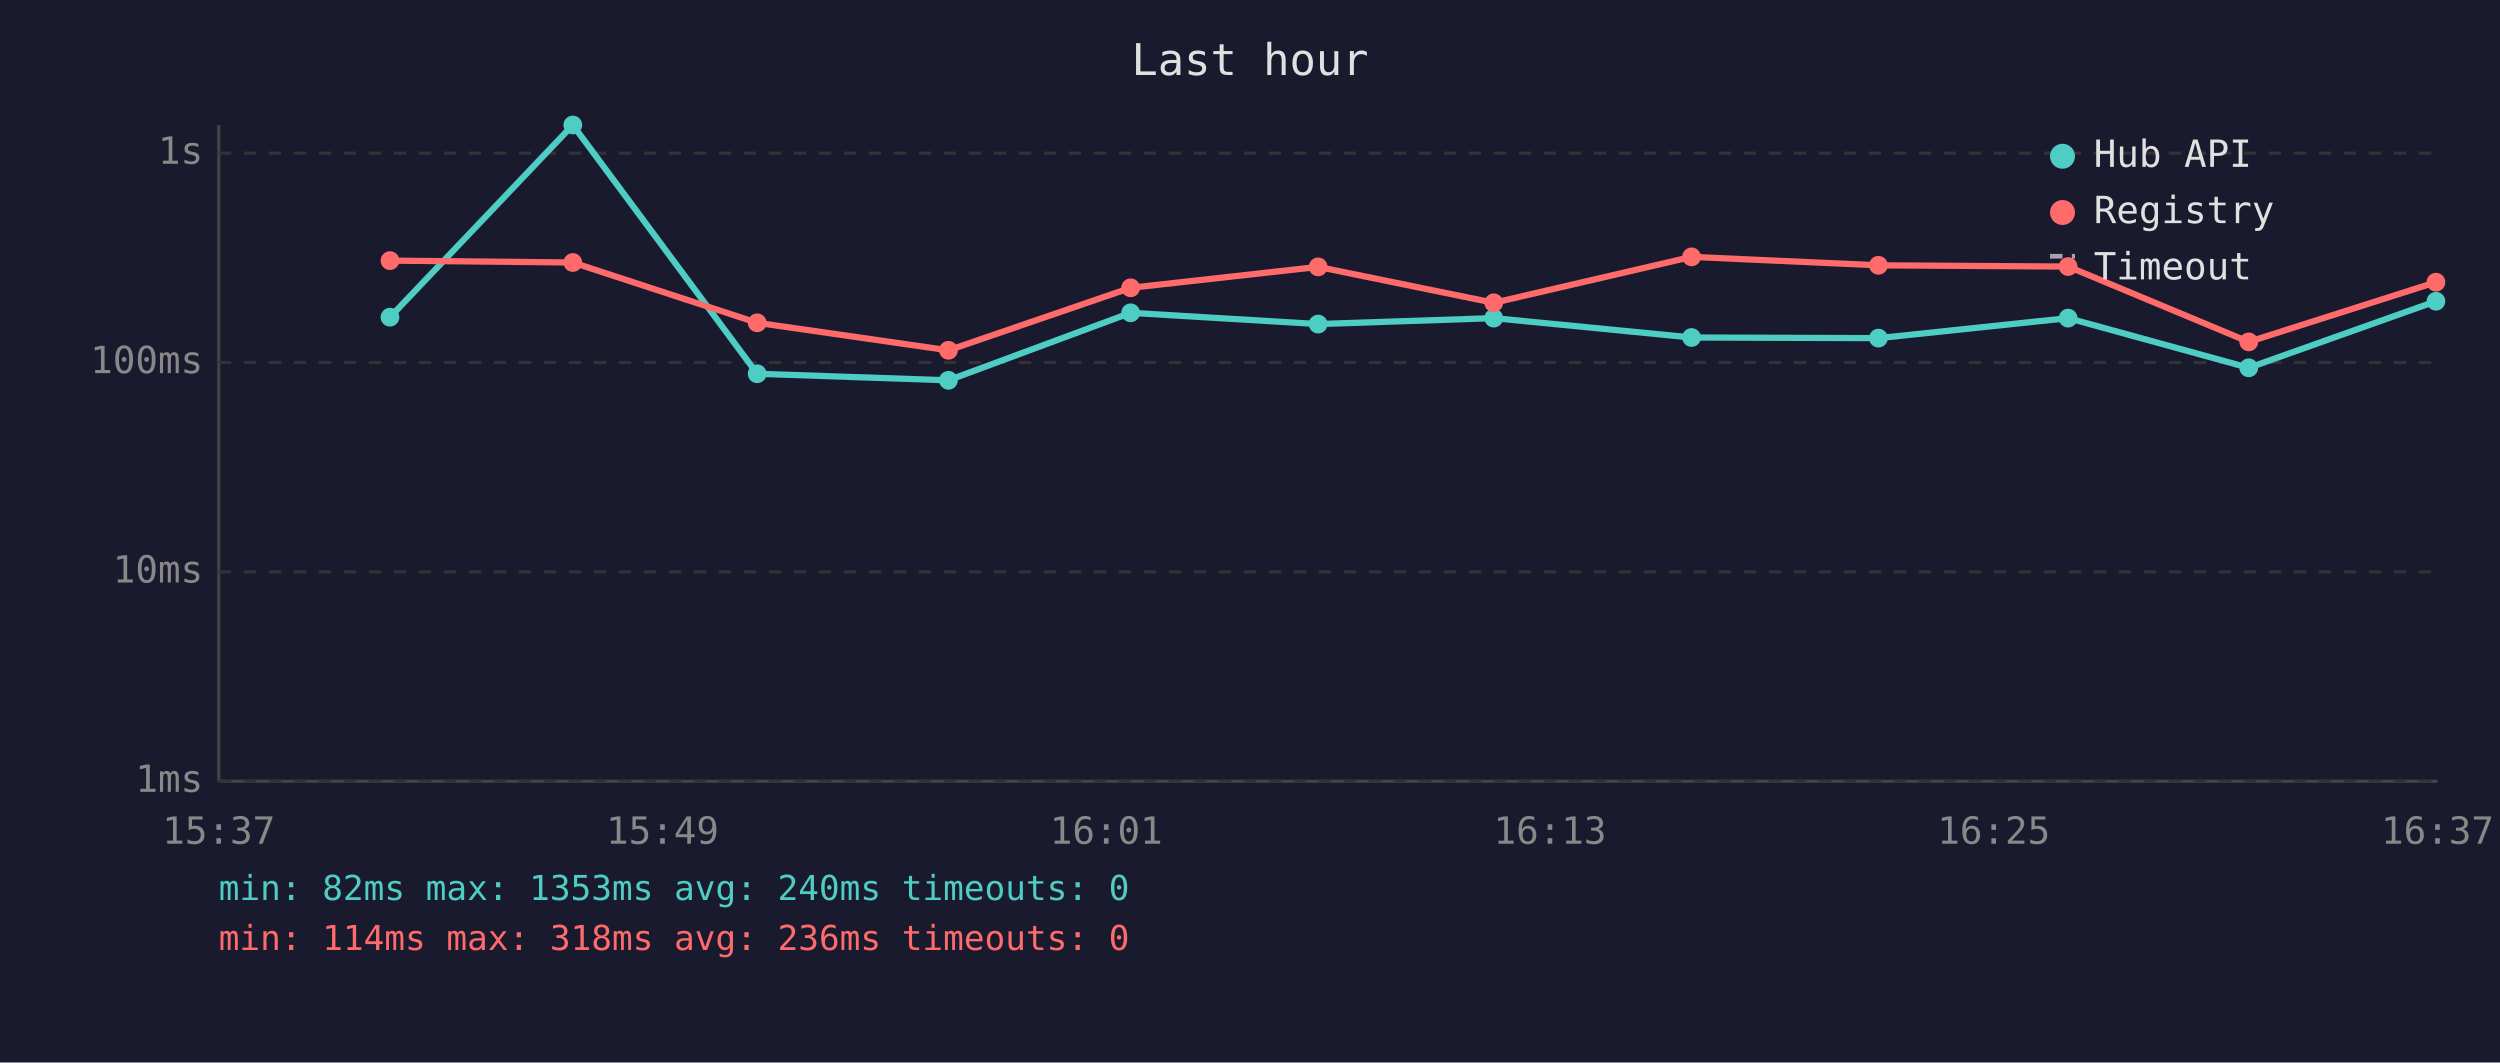
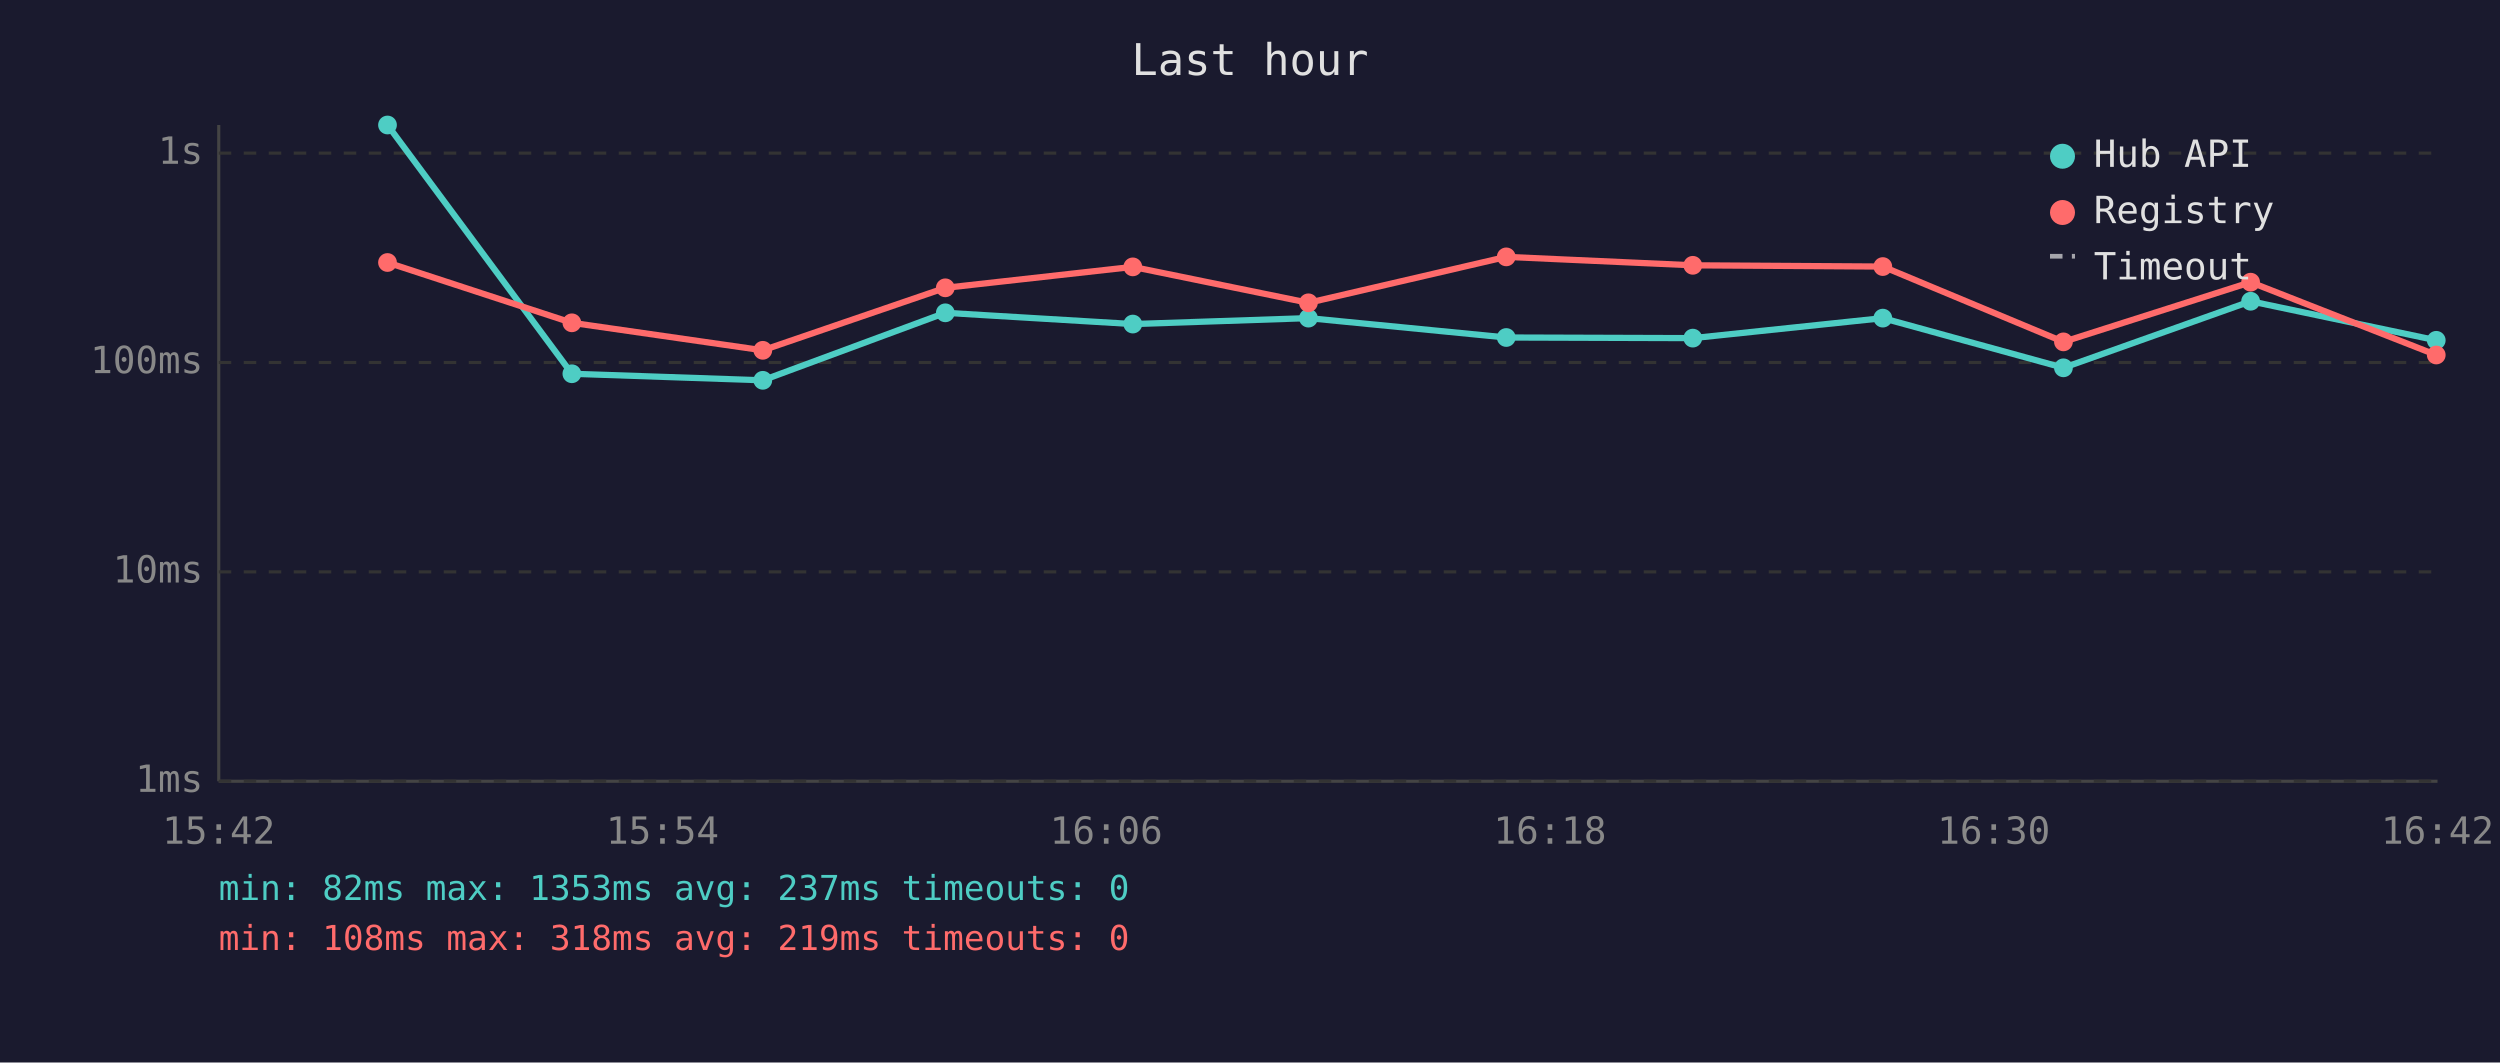
<svg xmlns="http://www.w3.org/2000/svg" viewBox="0 0 800 340" font-family="monospace" font-size="12">
  <rect width="800" height="340" fill="#1a1a2e" />
  <text x="400" y="24" fill="#e0e0e0" font-size="14" text-anchor="middle">Last hour</text>
  <line x1="70" y1="40" x2="70" y2="250" stroke="#444" stroke-width="1" />
  <line x1="70" y1="250" x2="780" y2="250" stroke="#444" stroke-width="1" />
  <line x1="70" y1="250" x2="780" y2="250" stroke="#333" stroke-width="1" stroke-dasharray="4" />
  <text x="65" y="250" fill="#888" text-anchor="end" dominant-baseline="middle">1ms</text>
  <line x1="70" y1="183" x2="780" y2="183" stroke="#333" stroke-width="1" stroke-dasharray="4" />
  <text x="65" y="183" fill="#888" text-anchor="end" dominant-baseline="middle">10ms</text>
  <line x1="70" y1="116" x2="780" y2="116" stroke="#333" stroke-width="1" stroke-dasharray="4" />
  <text x="65" y="116" fill="#888" text-anchor="end" dominant-baseline="middle">100ms</text>
  <line x1="70" y1="49" x2="780" y2="49" stroke="#333" stroke-width="1" stroke-dasharray="4" />
  <text x="65" y="49" fill="#888" text-anchor="end" dominant-baseline="middle">1s</text>
-   <text x="70" y="270" fill="#888" text-anchor="middle">15:37</text>
-   <text x="212" y="270" fill="#888" text-anchor="middle">15:49</text>
-   <text x="354" y="270" fill="#888" text-anchor="middle">16:01</text>
-   <text x="496" y="270" fill="#888" text-anchor="middle">16:13</text>
-   <text x="638" y="270" fill="#888" text-anchor="middle">16:25</text>
-   <text x="780" y="270" fill="#888" text-anchor="middle">16:37</text>
-   <polyline points="124.8,101.5 183.3,40.0 242.3,119.6 303.5,121.7 361.8,100.1 421.8,103.7 478.0,101.8 541.3,108.0 601.1,108.2 661.8,101.8 719.6,117.7 779.5,96.4" fill="none" stroke="#4ecdc4" stroke-width="2" opacity="1" />
-   <circle cx="124.8" cy="101.5" r="3" fill="#4ecdc4" />
-   <circle cx="183.3" cy="40.0" r="3" fill="#4ecdc4" />
-   <circle cx="242.3" cy="119.6" r="3" fill="#4ecdc4" />
-   <circle cx="303.5" cy="121.7" r="3" fill="#4ecdc4" />
-   <circle cx="361.8" cy="100.1" r="3" fill="#4ecdc4" />
-   <circle cx="421.8" cy="103.7" r="3" fill="#4ecdc4" />
-   <circle cx="478.0" cy="101.8" r="3" fill="#4ecdc4" />
-   <circle cx="541.3" cy="108.0" r="3" fill="#4ecdc4" />
-   <circle cx="601.1" cy="108.2" r="3" fill="#4ecdc4" />
-   <circle cx="661.8" cy="101.8" r="3" fill="#4ecdc4" />
-   <circle cx="719.6" cy="117.7" r="3" fill="#4ecdc4" />
-   <circle cx="779.5" cy="96.4" r="3" fill="#4ecdc4" />
-   <polyline points="124.8,83.4 183.3,84.0 242.3,103.3 303.5,112.1 361.8,92.1 421.8,85.4 478.0,96.9 541.3,82.2 601.1,84.9 661.8,85.3 719.6,109.4 779.5,90.3" fill="none" stroke="#ff6b6b" stroke-width="2" opacity="1" />
-   <circle cx="124.8" cy="83.4" r="3" fill="#ff6b6b" />
-   <circle cx="183.3" cy="84.0" r="3" fill="#ff6b6b" />
-   <circle cx="242.3" cy="103.3" r="3" fill="#ff6b6b" />
-   <circle cx="303.5" cy="112.1" r="3" fill="#ff6b6b" />
-   <circle cx="361.8" cy="92.1" r="3" fill="#ff6b6b" />
-   <circle cx="421.8" cy="85.4" r="3" fill="#ff6b6b" />
-   <circle cx="478.0" cy="96.9" r="3" fill="#ff6b6b" />
-   <circle cx="541.3" cy="82.2" r="3" fill="#ff6b6b" />
-   <circle cx="601.1" cy="84.9" r="3" fill="#ff6b6b" />
-   <circle cx="661.8" cy="85.3" r="3" fill="#ff6b6b" />
-   <circle cx="719.6" cy="109.4" r="3" fill="#ff6b6b" />
-   <circle cx="779.5" cy="90.3" r="3" fill="#ff6b6b" />
+   <text x="70" y="270" fill="#888" text-anchor="middle">15:42</text>
+   <text x="212" y="270" fill="#888" text-anchor="middle">15:54</text>
+   <text x="354" y="270" fill="#888" text-anchor="middle">16:06</text>
+   <text x="496" y="270" fill="#888" text-anchor="middle">16:18</text>
+   <text x="638" y="270" fill="#888" text-anchor="middle">16:30</text>
+   <text x="780" y="270" fill="#888" text-anchor="middle">16:42</text>
+   <polyline points="124.0,40.0 183.0,119.6 244.1,121.7 302.5,100.1 362.5,103.7 418.7,101.8 482.0,108.0 541.7,108.2 602.5,101.8 660.3,117.7 720.2,96.4 779.6,108.9" fill="none" stroke="#4ecdc4" stroke-width="2" opacity="1" />
+   <circle cx="124.0" cy="40.0" r="3" fill="#4ecdc4" />
+   <circle cx="183.0" cy="119.6" r="3" fill="#4ecdc4" />
+   <circle cx="244.1" cy="121.7" r="3" fill="#4ecdc4" />
+   <circle cx="302.5" cy="100.1" r="3" fill="#4ecdc4" />
+   <circle cx="362.5" cy="103.7" r="3" fill="#4ecdc4" />
+   <circle cx="418.7" cy="101.8" r="3" fill="#4ecdc4" />
+   <circle cx="482.0" cy="108.0" r="3" fill="#4ecdc4" />
+   <circle cx="541.7" cy="108.2" r="3" fill="#4ecdc4" />
+   <circle cx="602.5" cy="101.8" r="3" fill="#4ecdc4" />
+   <circle cx="660.3" cy="117.7" r="3" fill="#4ecdc4" />
+   <circle cx="720.2" cy="96.4" r="3" fill="#4ecdc4" />
+   <circle cx="779.6" cy="108.9" r="3" fill="#4ecdc4" />
+   <polyline points="124.0,84.0 183.0,103.3 244.1,112.1 302.5,92.1 362.5,85.4 418.7,96.9 482.0,82.2 541.7,84.9 602.5,85.3 660.3,109.4 720.2,90.3 779.6,113.6" fill="none" stroke="#ff6b6b" stroke-width="2" opacity="1" />
+   <circle cx="124.0" cy="84.0" r="3" fill="#ff6b6b" />
+   <circle cx="183.0" cy="103.3" r="3" fill="#ff6b6b" />
+   <circle cx="244.1" cy="112.1" r="3" fill="#ff6b6b" />
+   <circle cx="302.5" cy="92.1" r="3" fill="#ff6b6b" />
+   <circle cx="362.5" cy="85.4" r="3" fill="#ff6b6b" />
+   <circle cx="418.7" cy="96.9" r="3" fill="#ff6b6b" />
+   <circle cx="482.0" cy="82.2" r="3" fill="#ff6b6b" />
+   <circle cx="541.7" cy="84.9" r="3" fill="#ff6b6b" />
+   <circle cx="602.5" cy="85.3" r="3" fill="#ff6b6b" />
+   <circle cx="660.3" cy="109.4" r="3" fill="#ff6b6b" />
+   <circle cx="720.2" cy="90.3" r="3" fill="#ff6b6b" />
+   <circle cx="779.6" cy="113.6" r="3" fill="#ff6b6b" />
  <circle cx="660" cy="50" r="4" fill="#4ecdc4" />
  <text x="670" y="50" fill="#e0e0e0" dominant-baseline="middle">Hub API</text>
  <circle cx="660" cy="68" r="4" fill="#ff6b6b" />
  <text x="670" y="68" fill="#e0e0e0" dominant-baseline="middle">Registry</text>
  <line x1="656" y1="82" x2="664" y2="82" stroke="#e0e0e0" stroke-width="1.5" stroke-dasharray="4,3" opacity="0.7" />
  <text x="670" y="86" fill="#e0e0e0" dominant-baseline="middle">Timeout</text>
-   <text x="70" y="288" fill="#4ecdc4" font-size="11">min: 82ms  max: 1353ms  avg: 240ms  timeouts: 0</text>
-   <text x="70" y="304" fill="#ff6b6b" font-size="11">min: 114ms  max: 318ms  avg: 236ms  timeouts: 0</text>
+   <text x="70" y="288" fill="#4ecdc4" font-size="11">min: 82ms  max: 1353ms  avg: 237ms  timeouts: 0</text>
+   <text x="70" y="304" fill="#ff6b6b" font-size="11">min: 108ms  max: 318ms  avg: 219ms  timeouts: 0</text>
</svg>
